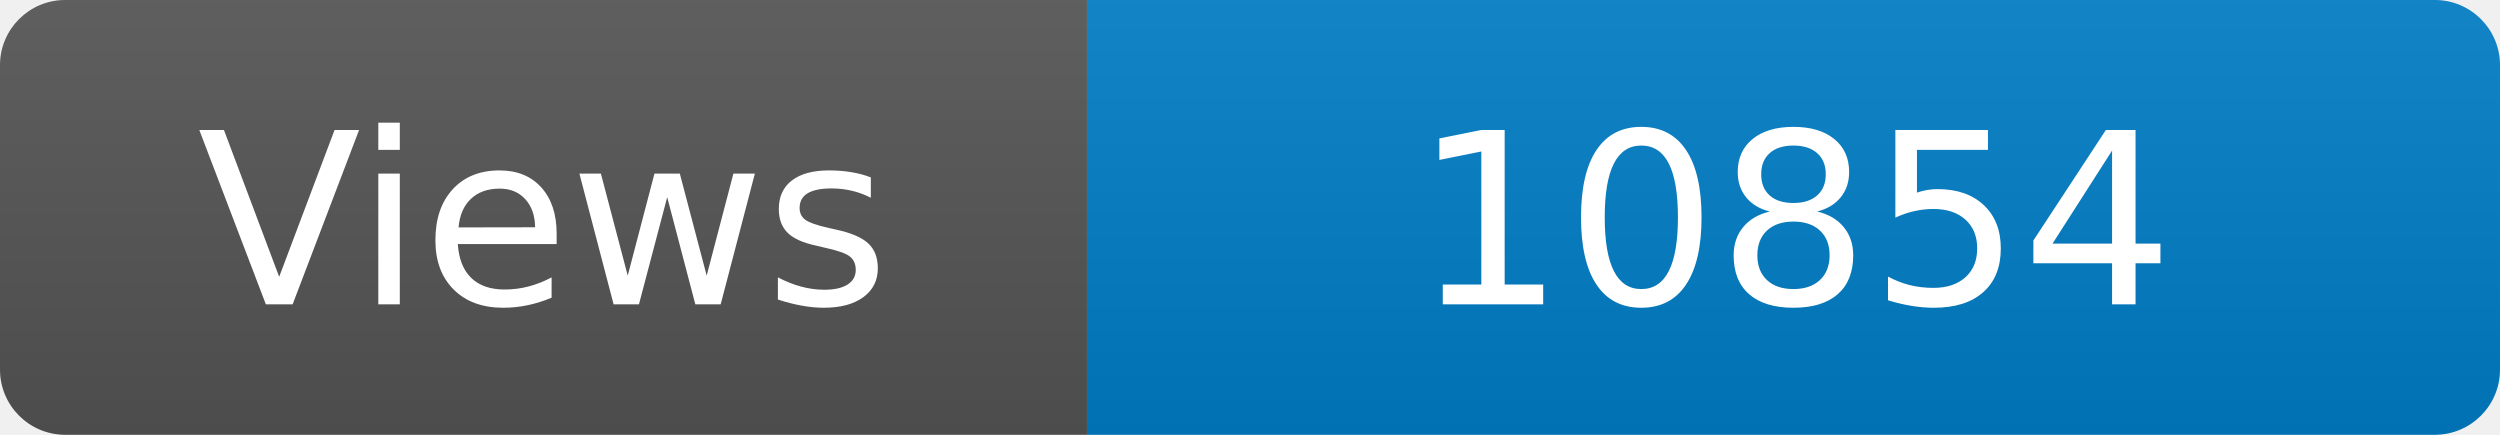
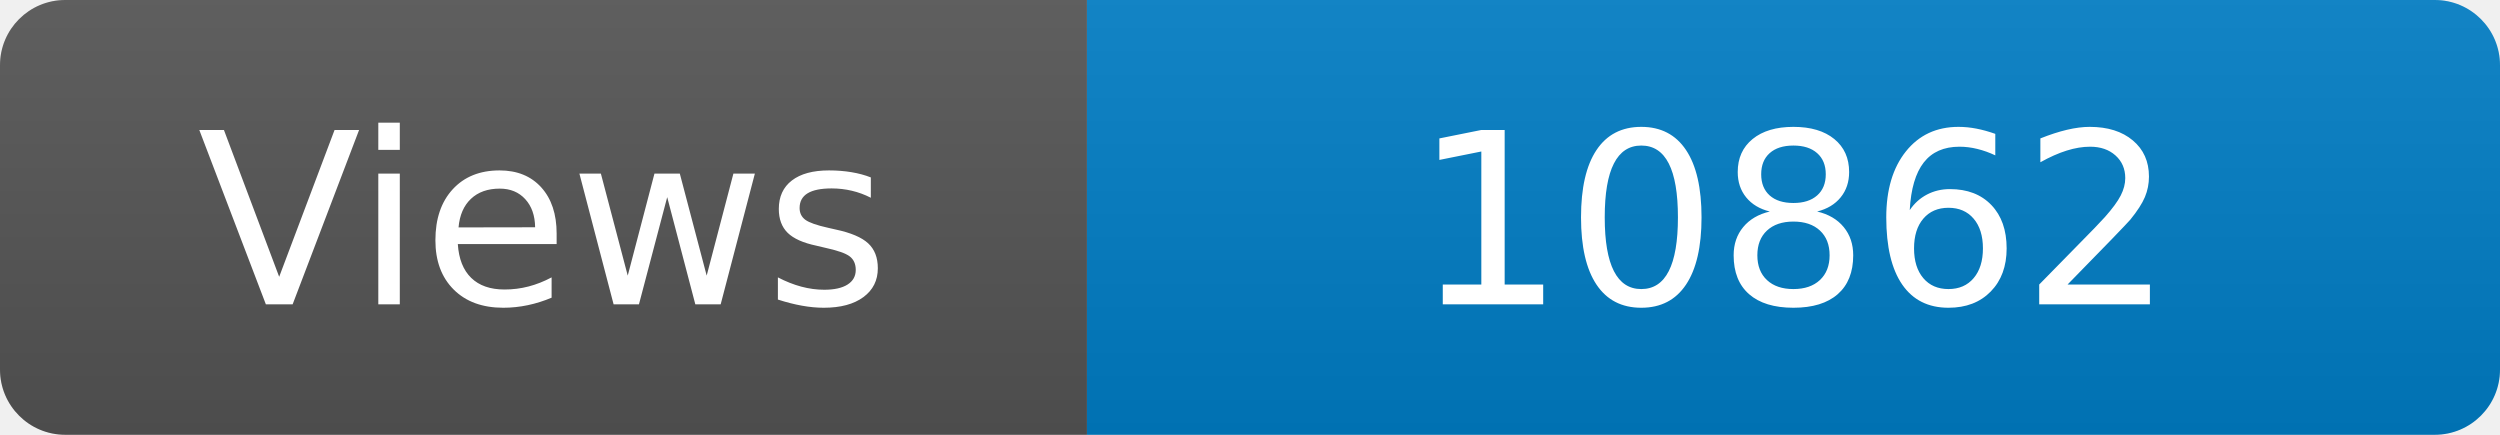
<svg xmlns="http://www.w3.org/2000/svg" width="115" height="20" role="img" aria-label="Maintained?: yes">
  <linearGradient id="s" x2="0" y2="100%">
    <stop offset="0" stop-color="#bbb" stop-opacity=".1" />
    <stop offset="1" stop-opacity=".1" />
  </linearGradient>
  <clipPath id="r">
    <rect width="115" height="20" rx="3" fill="#fff" />
  </clipPath>
  <g clip-path="url(#r)">
    <rect width="50" height="20" fill="#555" />
    <rect x="50" width="160" height="20" fill="#007ec6" />
    <rect width="115" height="20" fill="url(#s)" />
  </g>
  <g fill="#fff" text-anchor="middle" font-family="Verdana,Geneva,DejaVu Sans,sans-serif" font-size="110">
    <text x="250" y="140" transform="scale(.1)" fill="#fff">Views</text>
-     <text x="825" y="140" transform="scale(.1)" fill="#fff">10854</text>
+     <text x="825" y="140" transform="scale(.1)" fill="#fff">10862</text>
  </g>
</svg>
